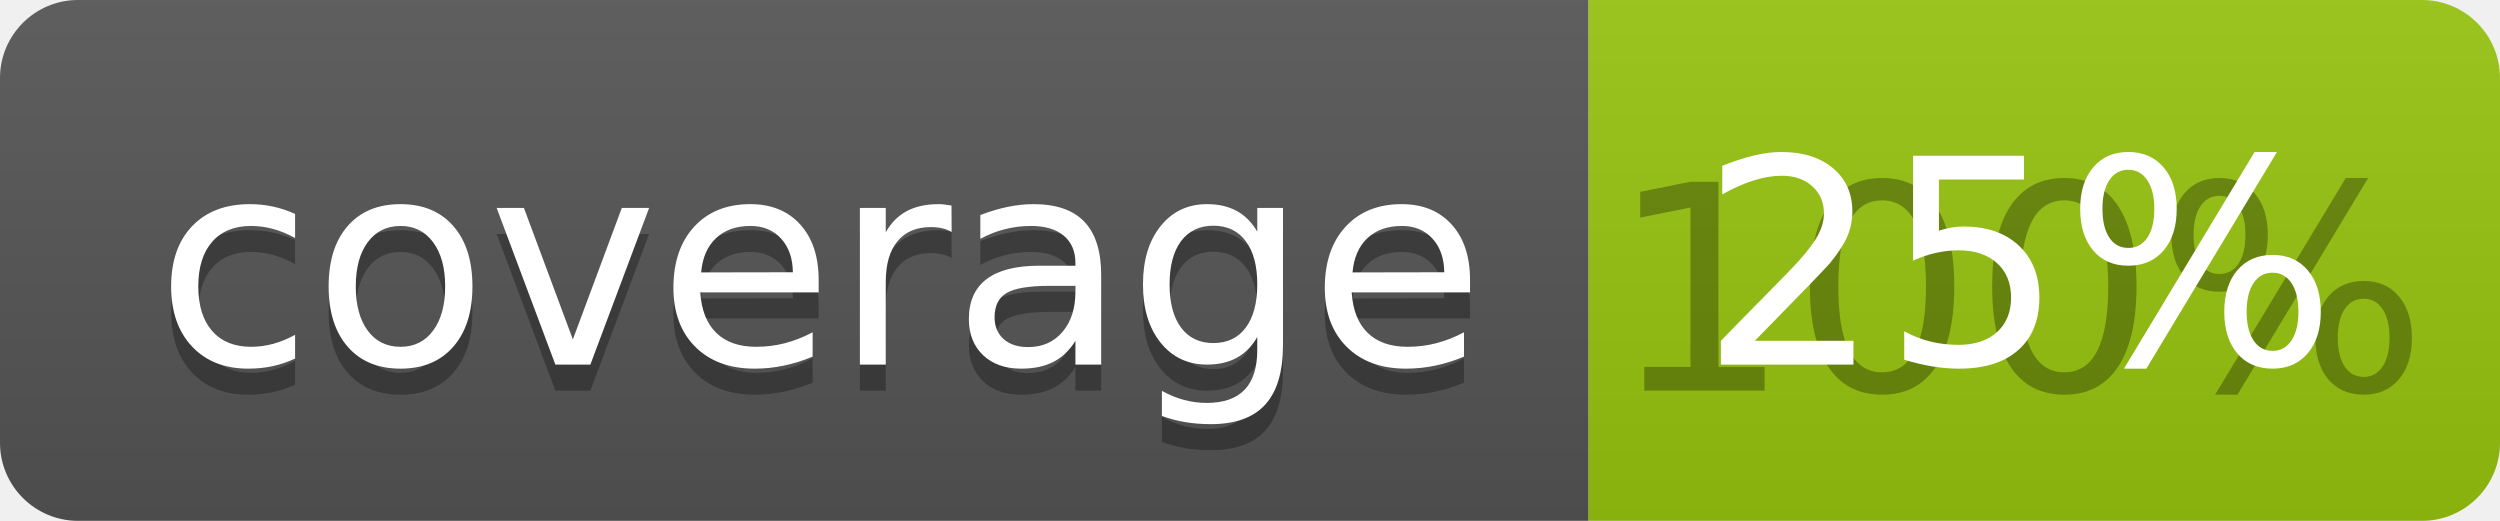
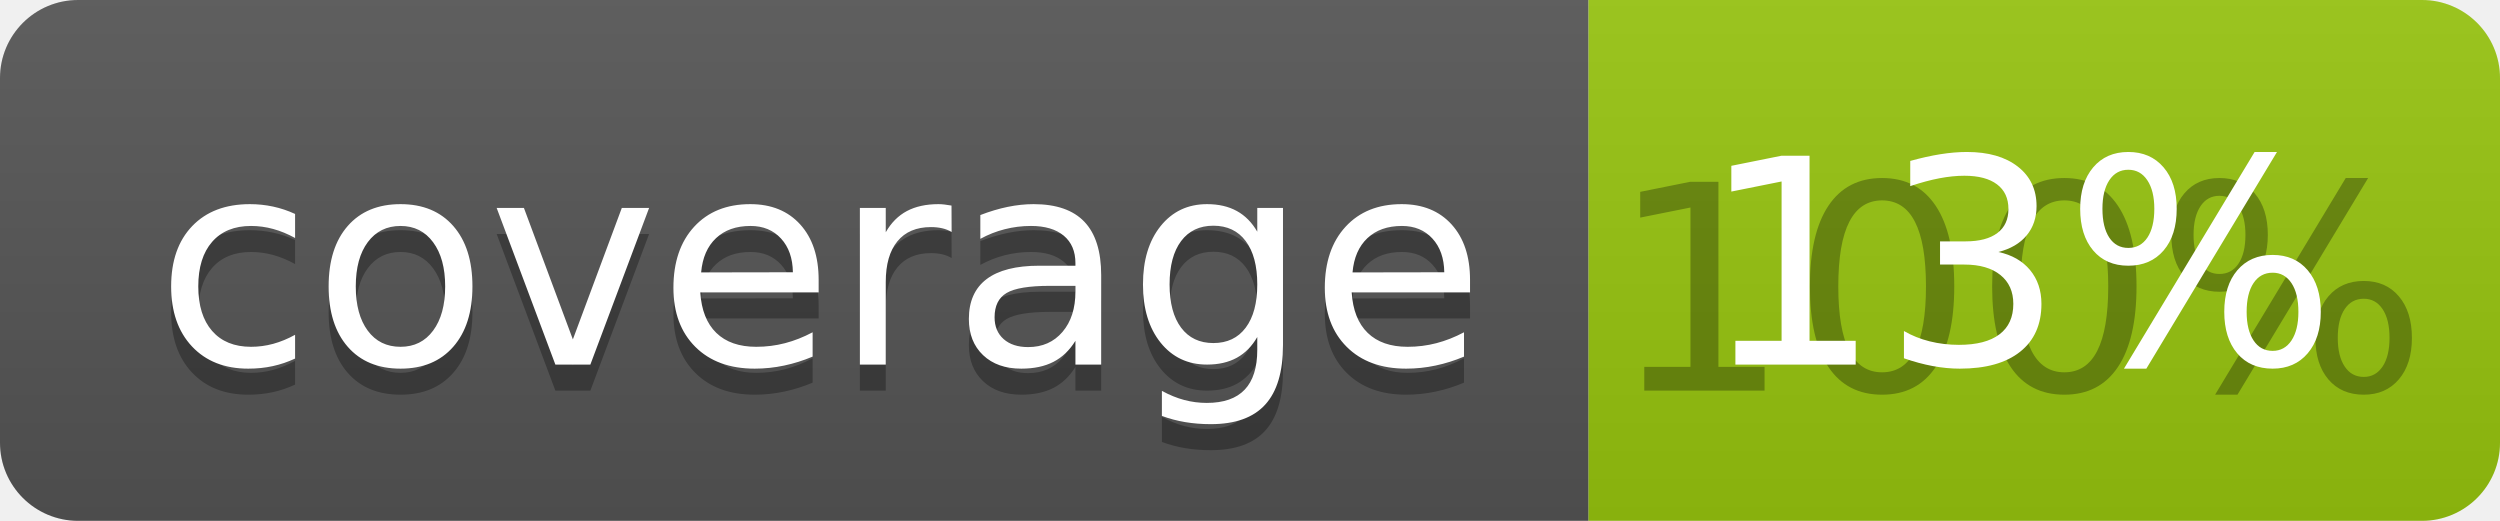
<svg xmlns="http://www.w3.org/2000/svg" width="96" height="20">
  <linearGradient id="b" x2="0" y2="100%">
    <stop offset="0" stop-color="#bbb" stop-opacity=".1" />
    <stop offset="1" stop-opacity=".1" />
  </linearGradient>
  <clipPath id="a">
    <rect width="96" height="20" rx="3" fill="#fff" />
  </clipPath>
  <g clip-path="url(#a)">
    <path fill="#555" d="M0 0h61v20H0z" />
    <path fill="#97C50F" d="M61 0h35v20H61z" />
    <path fill="url(#b)" d="M0 0h96v20H0z" />
  </g>
  <g fill="#fff" text-anchor="middle" font-family="DejaVu Sans,Verdana,Geneva,sans-serif" font-size="110">
    <text x="315" y="150" fill="#010101" fill-opacity=".3" transform="scale(.1)" textLength="510">coverage</text>
    <text x="315" y="140" transform="scale(.1)" textLength="510">coverage</text>
    <text x="775" y="150" fill="#010101" fill-opacity=".3" transform="scale(.1)" textLength="250">100%</text>
-     <text x="775" y="140" transform="scale(.1)" textLength="250">25%</text>
+     <text x="775" y="140" transform="scale(.1)" textLength="250">13%</text>
  </g>
</svg>
